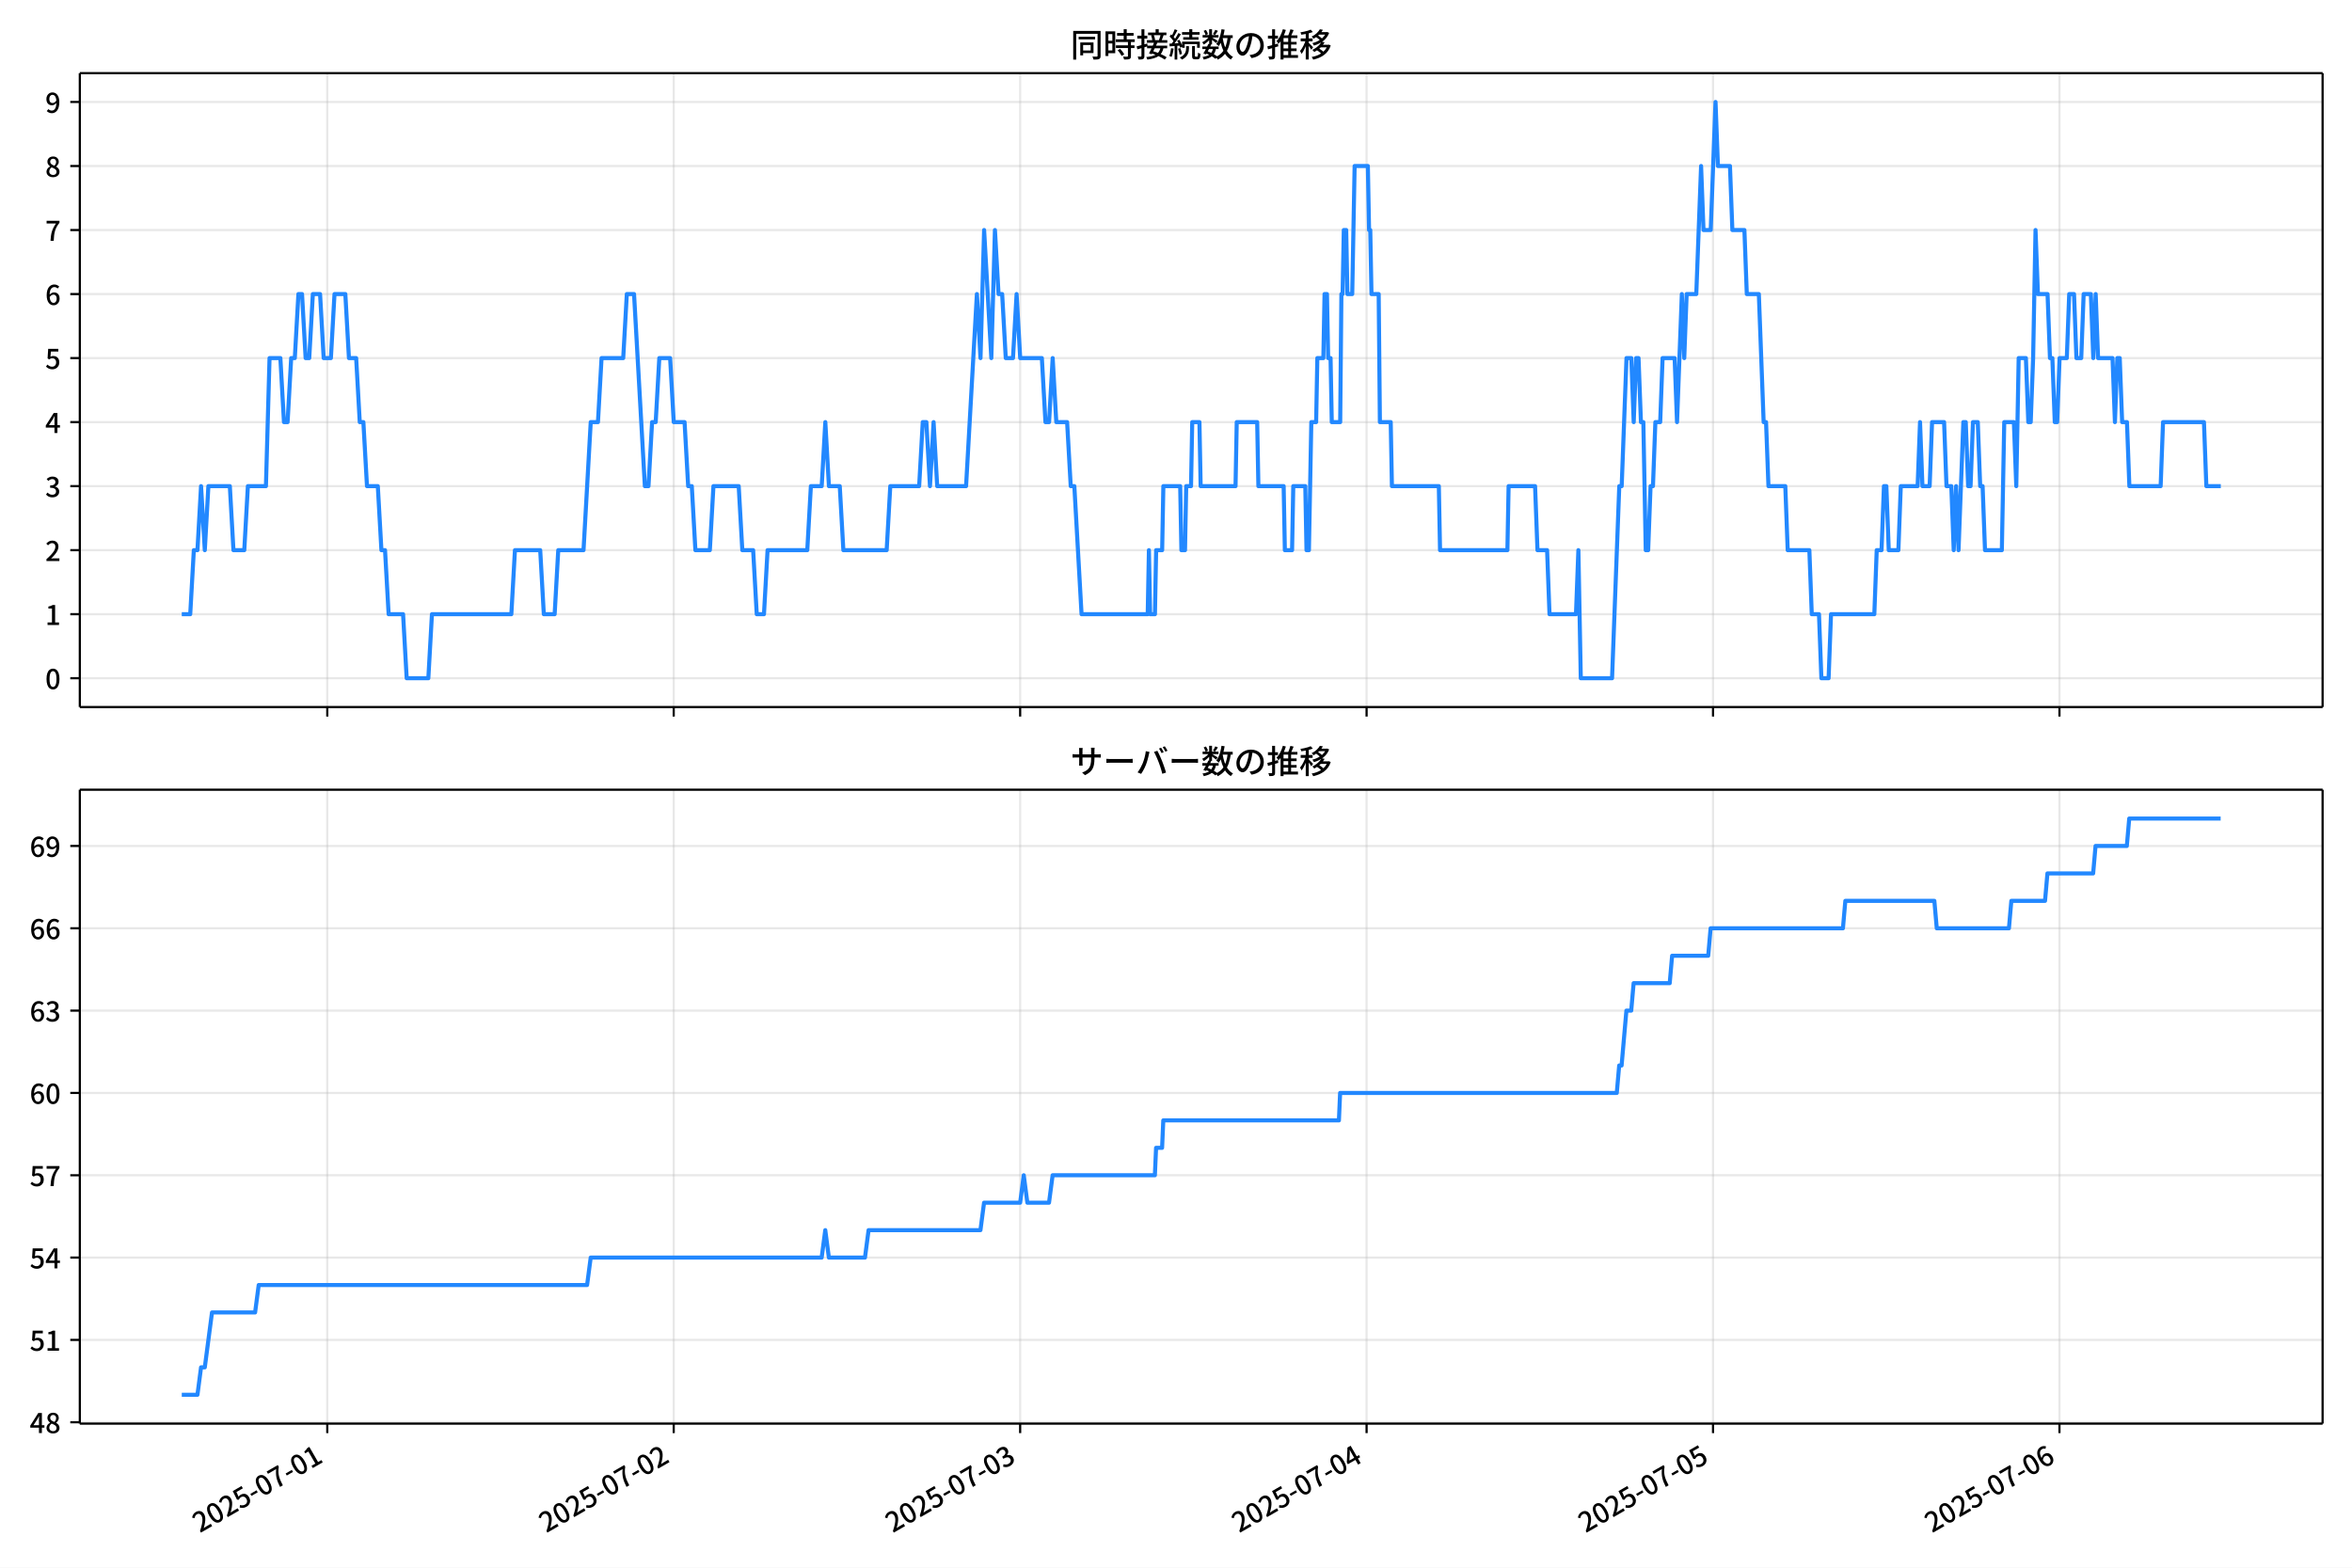
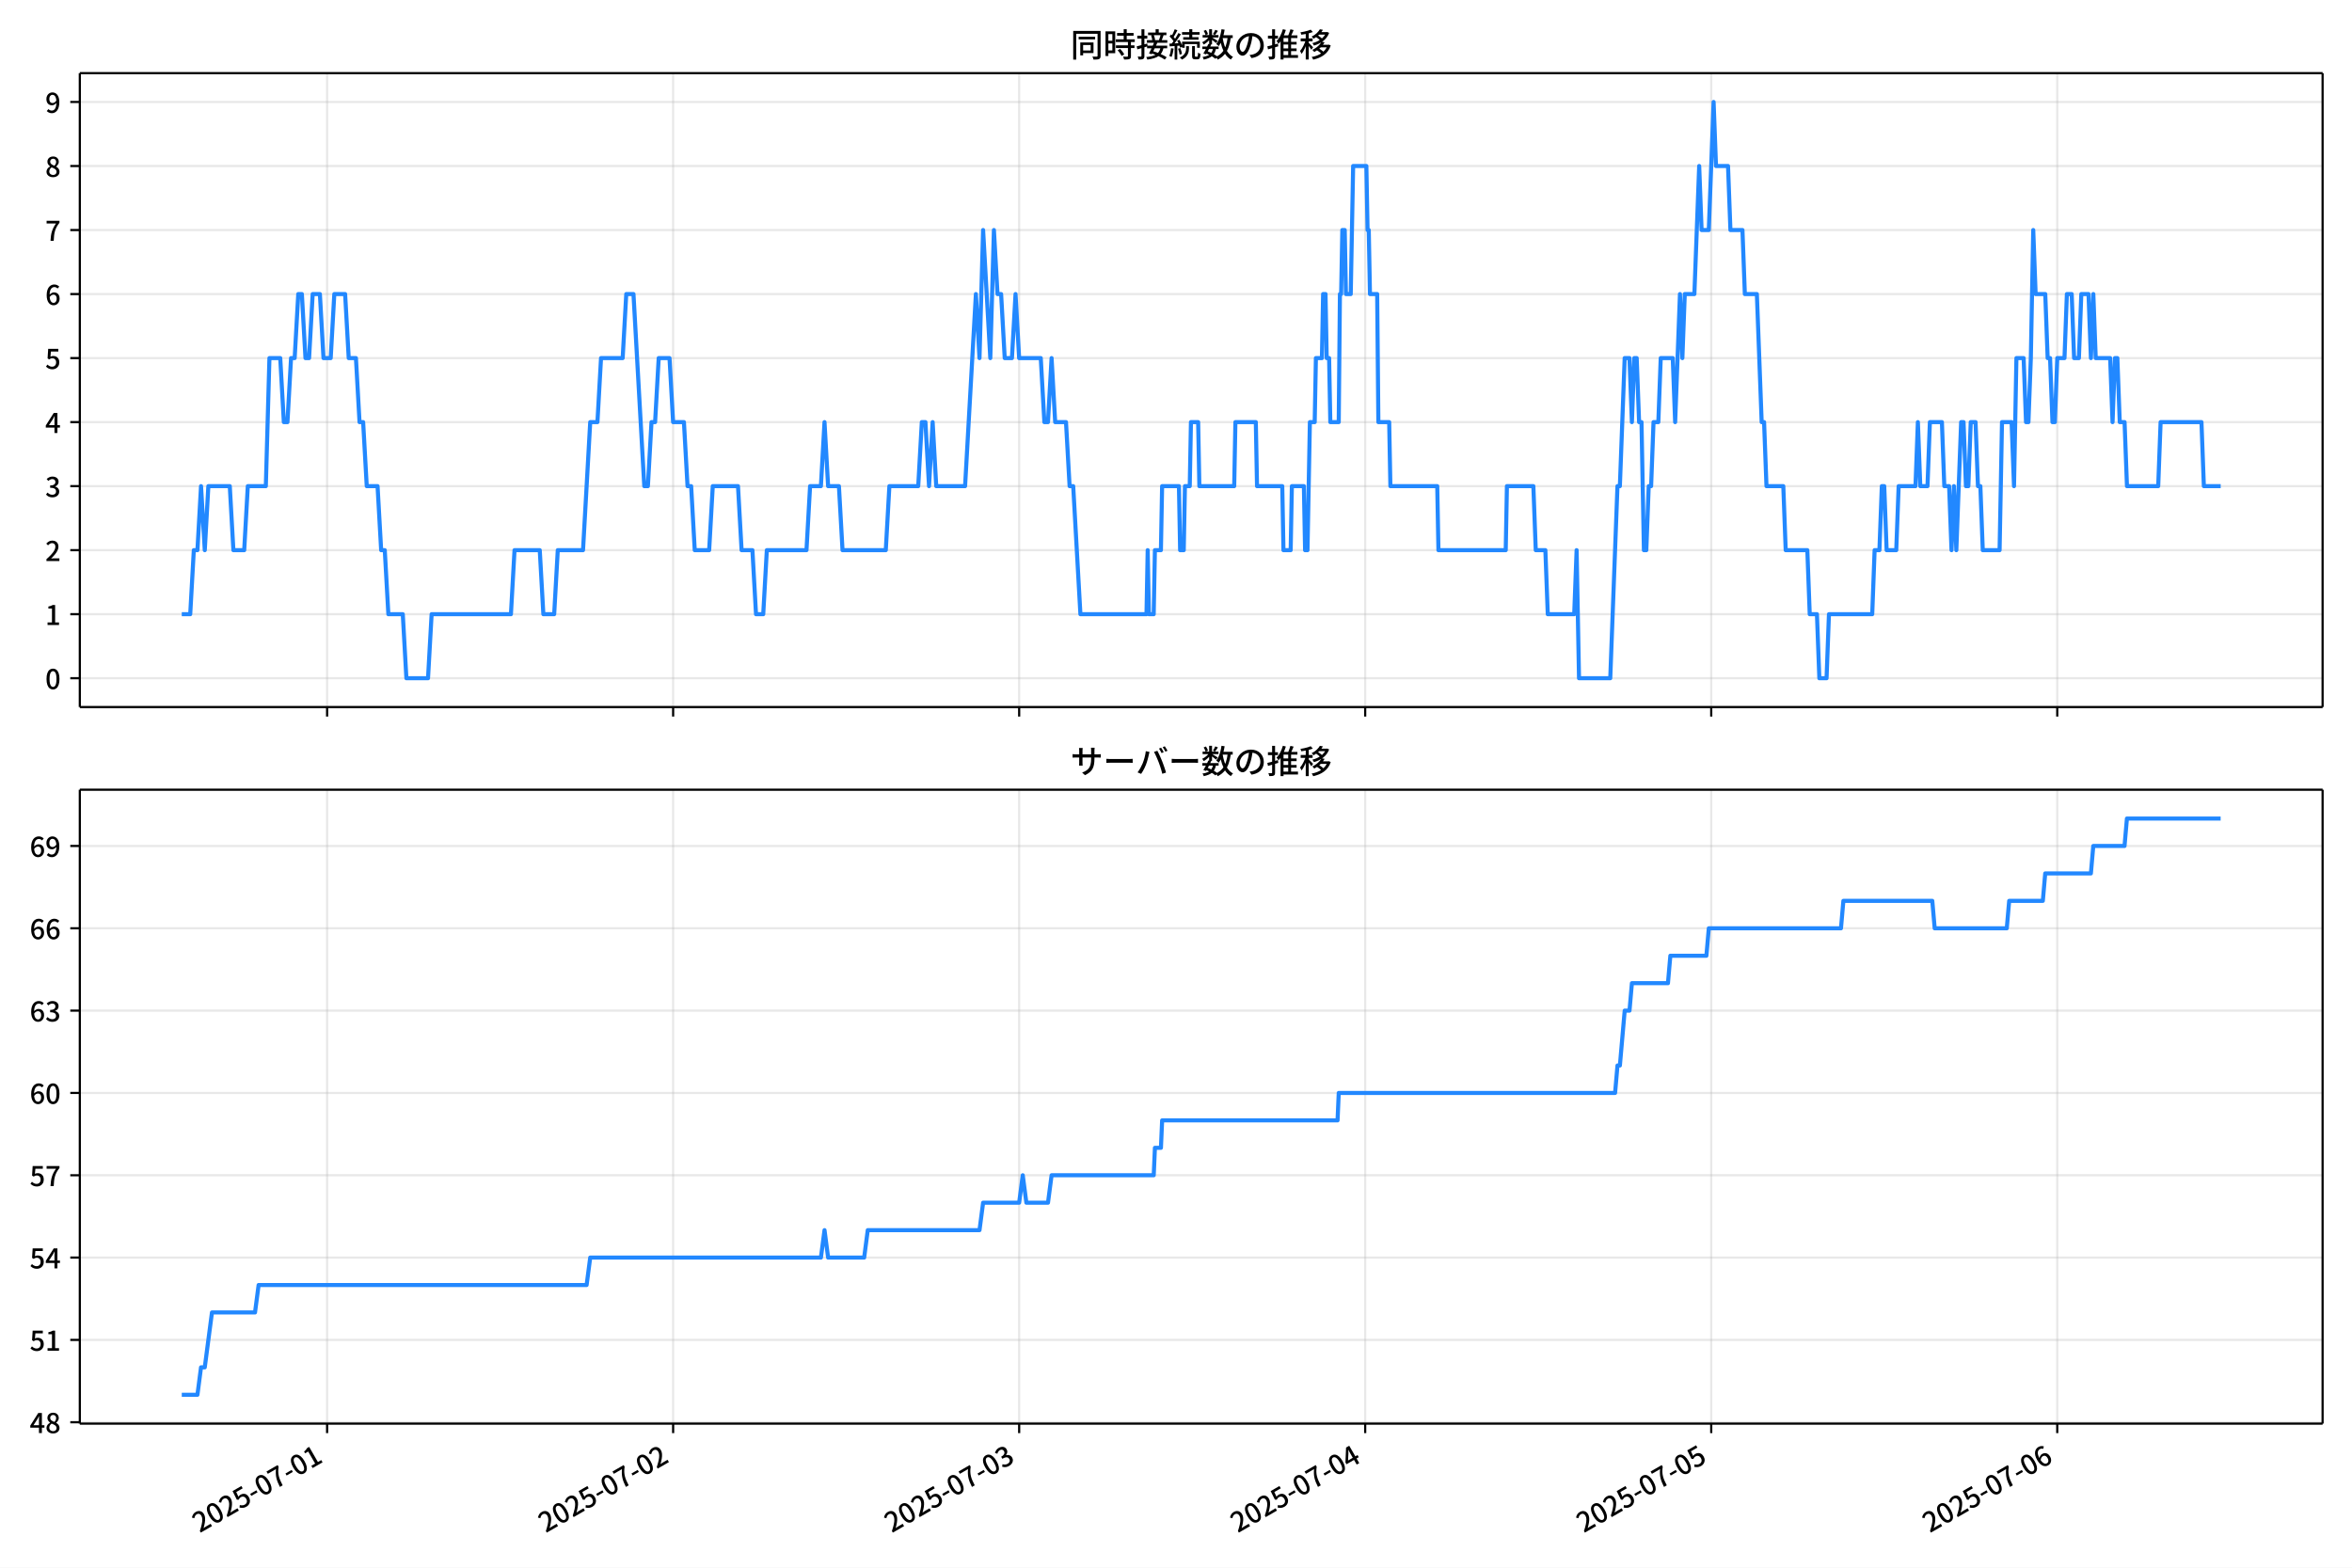
<svg xmlns="http://www.w3.org/2000/svg" xmlns:xlink="http://www.w3.org/1999/xlink" version="1.1" viewBox="0 0 864 576">
  <defs>
    <style type="text/css">*{stroke-linejoin: round; stroke-linecap: butt}</style>
  </defs>
  <g id="aa">
    <g id="ab">
      <path d="m0 576h864v-576h-864z" fill="#fff" />
    </g>
    <g id="ac">
      <g id="ad">
        <path d="m29.32 259.78h823.88v-232.9h-823.88z" fill="#fff" />
      </g>
      <g id="ae">
        <g id="af">
          <g id="ag">
-             <path d="m120.22 259.78v-232.9" clip-path="url(#c)" fill="none" stroke="#b0b0b0" stroke-linecap="square" stroke-opacity=".3" stroke-width=".8" />
+             <path d="m120.16 259.78v-232.9" clip-path="url(#c)" fill="none" stroke="#b0b0b0" stroke-linecap="square" stroke-opacity=".3" stroke-width=".8" />
          </g>
          <g id="ah">
            <defs>
              <path id="f" d="m0 0v3.5" stroke="#000" stroke-width=".8" />
            </defs>
-             <use x="120.224" y="259.778" stroke="#000000" stroke-width=".8" xlink:href="#f" />
+             <use x="120.161" y="259.778" stroke="#000000" stroke-width=".8" xlink:href="#f" />
          </g>
        </g>
        <g id="ai">
          <g id="aj">
-             <path d="m247.49 259.78v-232.9" clip-path="url(#c)" fill="none" stroke="#b0b0b0" stroke-linecap="square" stroke-opacity=".3" stroke-width=".8" />
+             <path d="m247.27 259.78v-232.9" clip-path="url(#c)" fill="none" stroke="#b0b0b0" stroke-linecap="square" stroke-opacity=".3" stroke-width=".8" />
          </g>
          <g id="ak">
-             <use x="247.487" y="259.778" stroke="#000000" stroke-width=".8" xlink:href="#f" />
+             <use x="247.274" y="259.778" stroke="#000000" stroke-width=".8" xlink:href="#f" />
          </g>
        </g>
        <g id="al">
          <g id="am">
-             <path d="m374.75 259.78v-232.9" clip-path="url(#c)" fill="none" stroke="#b0b0b0" stroke-linecap="square" stroke-opacity=".3" stroke-width=".8" />
+             <path d="m374.39 259.78v-232.9" clip-path="url(#c)" fill="none" stroke="#b0b0b0" stroke-linecap="square" stroke-opacity=".3" stroke-width=".8" />
          </g>
          <g id="an">
-             <use x="374.75" y="259.778" stroke="#000000" stroke-width=".8" xlink:href="#f" />
+             <use x="374.387" y="259.778" stroke="#000000" stroke-width=".8" xlink:href="#f" />
          </g>
        </g>
        <g id="ao">
          <g id="ap">
-             <path d="m502.01 259.78v-232.9" clip-path="url(#c)" fill="none" stroke="#b0b0b0" stroke-linecap="square" stroke-opacity=".3" stroke-width=".8" />
+             <path d="m501.5 259.78v-232.9" clip-path="url(#c)" fill="none" stroke="#b0b0b0" stroke-linecap="square" stroke-opacity=".3" stroke-width=".8" />
          </g>
          <g id="aq">
-             <use x="502.013" y="259.778" stroke="#000000" stroke-width=".8" xlink:href="#f" />
+             <use x="501.5" y="259.778" stroke="#000000" stroke-width=".8" xlink:href="#f" />
          </g>
        </g>
        <g id="ar">
          <g id="as">
-             <path d="m629.28 259.78v-232.9" clip-path="url(#c)" fill="none" stroke="#b0b0b0" stroke-linecap="square" stroke-opacity=".3" stroke-width=".8" />
+             <path d="m628.61 259.78v-232.9" clip-path="url(#c)" fill="none" stroke="#b0b0b0" stroke-linecap="square" stroke-opacity=".3" stroke-width=".8" />
          </g>
          <g id="at">
-             <use x="629.275" y="259.778" stroke="#000000" stroke-width=".8" xlink:href="#f" />
+             <use x="628.612" y="259.778" stroke="#000000" stroke-width=".8" xlink:href="#f" />
          </g>
        </g>
        <g id="au">
          <g id="av">
-             <path d="m756.54 259.78v-232.9" clip-path="url(#c)" fill="none" stroke="#b0b0b0" stroke-linecap="square" stroke-opacity=".3" stroke-width=".8" />
+             <path d="m755.73 259.78v-232.9" clip-path="url(#c)" fill="none" stroke="#b0b0b0" stroke-linecap="square" stroke-opacity=".3" stroke-width=".8" />
          </g>
          <g id="aw">
-             <use x="756.538" y="259.778" stroke="#000000" stroke-width=".8" xlink:href="#f" />
+             <use x="755.725" y="259.778" stroke="#000000" stroke-width=".8" xlink:href="#f" />
          </g>
        </g>
      </g>
      <g id="ax">
        <g id="ay">
          <g id="az">
            <path d="m29.32 249.19h823.88" clip-path="url(#c)" fill="none" stroke="#b0b0b0" stroke-linecap="square" stroke-opacity=".3" stroke-width=".8" />
          </g>
          <g id="ba">
            <defs>
              <path id="b" d="m0 0h-3.5" stroke="#000" stroke-width=".8" />
            </defs>
            <use x="29.32" y="249.191" stroke="#000000" stroke-width=".8" xlink:href="#b" />
          </g>
          <g id="bb">
            <g transform="translate(16.62 253.18) scale(.1 -.1)">
              <defs>
                <path id="a" transform="scale(.015625)" d="m1830-90q-460 0-806 275-346 276-535 823-188 547-188 1366 0 820 188 1357 189 538 535 803 346 266 806 266 461 0 800-269 340-269 528-803 189-534 189-1354 0-819-189-1366-188-547-528-823-339-275-800-275zm0 589q237 0 422 185 186 186 288 599 103 413 103 1091 0 679-103 1082-102 403-288 582-185 180-422 180-236 0-422-180-186-179-292-582-105-403-105-1082 0-678 105-1091 106-413 292-599 186-185 422-185z" />
              </defs>
              <use xlink:href="#a" />
            </g>
          </g>
        </g>
        <g id="bc">
          <g id="bd">
            <path d="m29.32 225.67h823.88" clip-path="url(#c)" fill="none" stroke="#b0b0b0" stroke-linecap="square" stroke-opacity=".3" stroke-width=".8" />
          </g>
          <g id="be">
            <use x="29.32" y="225.666" stroke="#000000" stroke-width=".8" xlink:href="#b" />
          </g>
          <g id="bf">
            <g transform="translate(16.62 229.65) scale(.1 -.1)">
              <defs>
                <path id="m" transform="scale(.015625)" d="m544 0v608h1037v3277h-845v467q333 58 579 147 247 90 451 218h557v-4109h915v-608h-2694z" />
              </defs>
              <use xlink:href="#m" />
            </g>
          </g>
        </g>
        <g id="bg">
          <g id="bh">
            <path d="m29.32 202.14h823.88" clip-path="url(#c)" fill="none" stroke="#b0b0b0" stroke-linecap="square" stroke-opacity=".3" stroke-width=".8" />
          </g>
          <g id="bi">
            <use x="29.32" y="202.141" stroke="#000000" stroke-width=".8" xlink:href="#b" />
          </g>
          <g id="bj">
            <g transform="translate(16.62 206.13) scale(.1 -.1)">
              <defs>
                <path id="e" transform="scale(.015625)" d="m282 0v429q697 621 1164 1136 468 515 701 956 234 442 234 826 0 256-87 451-86 196-262 301-176 106-445 106-275 0-506-151-230-150-422-368l-416 410q301 333 637 518 336 186 803 186 429 0 749-176t496-493 176-745q0-455-224-919t-615-935q-390-470-889-950 186 20 394 36t374 16h1184v-634h-3046z" />
              </defs>
              <use xlink:href="#e" />
            </g>
          </g>
        </g>
        <g id="bk">
          <g id="bl">
            <path d="m29.32 178.62h823.88" clip-path="url(#c)" fill="none" stroke="#b0b0b0" stroke-linecap="square" stroke-opacity=".3" stroke-width=".8" />
          </g>
          <g id="bm">
            <use x="29.32" y="178.616" stroke="#000000" stroke-width=".8" xlink:href="#b" />
          </g>
          <g id="bn">
            <g transform="translate(16.62 182.6) scale(.1 -.1)">
              <defs>
                <path id="l" transform="scale(.015625)" d="m1715-90q-371 0-656 90t-503 240q-217 150-377 323l359 474q211-205 479-359 269-153 634-153 269 0 467 92 199 93 311 266t112 423q0 256-125 451t-429 300q-304 106-835 106v551q467 0 732 105 266 106 384 291 119 186 119 423 0 307-192 489-192 183-531 183-269 0-503-119-233-118-438-316l-384 460q282 256 614 413 333 157 737 157 422 0 748-144 327-144 512-413 186-269 186-659 0-403-221-685-221-281-592-422v-26q269-70 490-227t349-400 128-557q0-422-215-726-214-304-573-468-358-163-787-163z" />
              </defs>
              <use xlink:href="#l" />
            </g>
          </g>
        </g>
        <g id="bo">
          <g id="bp">
            <path d="m29.32 155.09h823.88" clip-path="url(#c)" fill="none" stroke="#b0b0b0" stroke-linecap="square" stroke-opacity=".3" stroke-width=".8" />
          </g>
          <g id="bq">
            <use x="29.32" y="155.091" stroke="#000000" stroke-width=".8" xlink:href="#b" />
          </g>
          <g id="br">
            <g transform="translate(16.62 159.08) scale(.1 -.1)">
              <defs>
                <path id="k" transform="scale(.015625)" d="m2170 0v3072q0 192 12 457 13 266 20 458h-26q-90-179-183-365-92-185-195-364l-921-1415h2579v-576h-3328v493l1875 2957h858v-4717h-691z" />
              </defs>
              <use xlink:href="#k" />
            </g>
          </g>
        </g>
        <g id="bs">
          <g id="bt">
            <path d="m29.32 131.57h823.88" clip-path="url(#c)" fill="none" stroke="#b0b0b0" stroke-linecap="square" stroke-opacity=".3" stroke-width=".8" />
          </g>
          <g id="bu">
            <use x="29.32" y="131.566" stroke="#000000" stroke-width=".8" xlink:href="#b" />
          </g>
          <g id="bv">
            <g transform="translate(16.62 135.55) scale(.1 -.1)">
              <defs>
                <path id="h" transform="scale(.015625)" d="m1715-90q-365 0-653 90t-506 237q-217 147-383 307l352 480q134-134 294-246t361-183q202-70 452-70 262 0 473 118 212 119 333 346 122 227 122 541 0 460-247 716-246 256-649 256-224 0-384-64t-365-198l-365 237 141 2240h2387v-627h-1747l-109-1204q154 77 307 118 154 42 340 42 397 0 723-160t518-490q192-329 192-847 0-519-224-887t-586-560q-361-192-777-192z" />
              </defs>
              <use xlink:href="#h" />
            </g>
          </g>
        </g>
        <g id="bw">
          <g id="bx">
            <path d="m29.32 108.04h823.88" clip-path="url(#c)" fill="none" stroke="#b0b0b0" stroke-linecap="square" stroke-opacity=".3" stroke-width=".8" />
          </g>
          <g id="by">
            <use x="29.32" y="108.041" stroke="#000000" stroke-width=".8" xlink:href="#b" />
          </g>
          <g id="bz">
            <g transform="translate(16.62 112.03) scale(.1 -.1)">
              <defs>
                <path id="j" transform="scale(.015625)" d="m1971-90q-339 0-634 144-294 144-518 435-224 292-352 733-128 442-128 1044 0 678 147 1161 148 483 397 784 250 301 570 445t665 144q397 0 688-147 292-147 490-359l-403-448q-128 154-327 253-198 99-409 99-307 0-567-182-259-182-413-605-153-422-153-1145 0-608 115-1002t326-589q212-195 493-195 212 0 375 121 163 122 259 343t96 522q0 300-90 511-89 212-259 320-169 109-419 109-211 0-451-134t-458-461l-25 538q134 192 313 323t374 201q196 71 375 71 397 0 694-163 298-163 467-490 170-326 170-825 0-468-195-817-195-348-512-544-317-195-701-195z" />
              </defs>
              <use xlink:href="#j" />
            </g>
          </g>
        </g>
        <g id="ca">
          <g id="cb">
            <path d="m29.32 84.516h823.88" clip-path="url(#c)" fill="none" stroke="#b0b0b0" stroke-linecap="square" stroke-opacity=".3" stroke-width=".8" />
          </g>
          <g id="cc">
            <use x="29.32" y="84.516" stroke="#000000" stroke-width=".8" xlink:href="#b" />
          </g>
          <g id="cd">
            <g transform="translate(16.62 88.501) scale(.1 -.1)">
              <defs>
                <path id="i" transform="scale(.015625)" d="m1235 0q32 646 109 1187t224 1024 384 941 576 938h-2208v627h3027v-455q-409-512-665-989-256-476-397-969t-205-1053-90-1251h-755z" />
              </defs>
              <use xlink:href="#i" />
            </g>
          </g>
        </g>
        <g id="ce">
          <g id="cf">
            <path d="m29.32 60.991h823.88" clip-path="url(#c)" fill="none" stroke="#b0b0b0" stroke-linecap="square" stroke-opacity=".3" stroke-width=".8" />
          </g>
          <g id="cg">
            <use x="29.32" y="60.991" stroke="#000000" stroke-width=".8" xlink:href="#b" />
          </g>
          <g id="ch">
            <g transform="translate(16.62 64.976) scale(.1 -.1)">
              <defs>
                <path id="r" transform="scale(.015625)" d="m1830-90q-441 0-787 163-345 164-547 448-202 285-202 650 0 314 122 557t314 419 403 291v32q-256 186-442 458-185 272-185 643 0 365 176 640t480 425q304 151 694 151 410 0 704-160t457-439q164-278 164-649 0-237-96-448t-234-381q-137-169-291-278v-32q218-115 397-285 179-169 288-406t109-557q0-346-189-628-189-281-532-448-342-166-803-166zm314 2708q205 198 310 419 106 221 106 464 0 211-83 384t-247 272q-163 99-393 99-288 0-480-183-192-182-192-502 0-256 134-429 135-172 359-294t486-230zm-294-2170q236 0 418 89 183 90 285 253 103 164 103 388 0 211-90 367-89 157-246 272-157 116-368 215t-454 195q-244-173-398-426-153-252-153-553 0-237 118-416 119-179 324-282 205-102 461-102z" />
              </defs>
              <use xlink:href="#r" />
            </g>
          </g>
        </g>
        <g id="ci">
          <g id="cj">
            <path d="m29.32 37.466h823.88" clip-path="url(#c)" fill="none" stroke="#b0b0b0" stroke-linecap="square" stroke-opacity=".3" stroke-width=".8" />
          </g>
          <g id="ck">
            <use x="29.32" y="37.466" stroke="#000000" stroke-width=".8" xlink:href="#b" />
          </g>
          <g id="cl">
            <g transform="translate(16.62 41.451) scale(.1 -.1)">
              <defs>
                <path id="q" transform="scale(.015625)" d="m1562-90q-410 0-708 150-297 151-502 356l403 461q141-160 346-256t422-96q224 0 425 102 202 103 352 333 151 230 237 614 87 384 87 941 0 589-115 970t-323 563-496 182q-205 0-372-118-166-118-262-336t-96-525q0-301 86-512 87-211 259-323 173-112 417-112 224 0 460 141 237 141 448 461l32-544q-134-180-313-314t-371-208-384-74q-391 0-689 166-297 167-467 496-169 330-169 823 0 467 195 816t515 541 698 192q339 0 636-138 298-137 519-419 221-281 349-710t128-1018q0-691-141-1187t-391-807q-249-310-563-461-313-150-652-150z" />
              </defs>
              <use xlink:href="#q" />
            </g>
          </g>
        </g>
      </g>
      <g id="cm">
-         <path d="m66.769 225.67h3.112l1.323-23.525h1.33l1.323-23.525 1.374 23.525 1.32-23.525h7.88l1.326 23.525h3.977l1.326-23.525h6.628l1.326-47.05h3.977l1.326 23.525h1.326l1.326-23.525h1.326l1.326-23.525h1.326l1.326 23.525h1.326l1.326-23.525h2.651l1.326 23.525h2.651l1.326-23.525h3.977l1.326 23.525h2.651l1.326 23.525h1.326l1.326 23.525h3.977l1.326 23.525h1.326l1.326 23.525h5.303l1.326 23.525h7.954l1.326-23.525h29.164l1.326-23.525h9.28l1.326 23.525h3.977l1.326-23.525h9.28l2.651-47.05h2.651l1.326-23.525h7.954l1.326-23.525h2.651l3.977 70.575h1.326l1.326-23.525h1.326l1.326-23.525h3.977l1.326 23.525h3.977l1.326 23.525h1.326l1.326 23.525h5.303l1.326-23.525h9.28l1.326 23.525h3.977l1.326 23.525h2.651l1.326-23.525h14.582l1.326-23.525h3.977l1.326-23.525 1.326 23.525h3.977l1.326 23.525h15.908l1.326-23.525h10.605l1.326-23.525h1.326l1.326 23.525 1.326-23.525 1.326 23.525h10.605l3.977-70.575 1.326 23.525 1.326-47.05 2.651 47.05 1.326-47.05 1.326 23.525h1.326l1.326 23.525h2.651l1.326-23.525 1.326 23.525h7.954l1.326 23.525h1.326l1.326-23.525 1.326 23.525h3.977l1.326 23.525h1.326l2.651 47.05h24.304l.442-23.525.442 23.525h1.768l.442-23.525h2.209l.442-23.525h6.186l.442 23.525h1.326l.442-23.525h1.768l.442-23.525h2.651l.442 23.525h12.815l.442-23.525h7.512l.442 23.525h9.28l.442 23.525h2.651l.442-23.525h4.419l.442 23.525h.884l.884-47.05h1.768l.442-23.525h2.209l.442-23.525h.884l.442 23.525h.884l.442 23.525h3.093l.442-47.05h.442l.442-23.525h.884l.442 23.525h1.768l.884-47.05h4.861l.442 23.525h.442l.442 23.525h2.651l.442 47.05h3.977l.442 23.525h17.234l.442 23.525h24.746l.442-23.525h9.722l.884 23.525h3.535l.884 23.525h9.722l.884-23.525.884 47.05h11.489l2.651-70.575h.884l1.768-47.05h1.768l.884 23.525.884-23.525h.884l.884 23.525h.884l.884 47.05h.884l.884-23.525h.884l.884-23.525h1.768l.884-23.525h4.419l.884 23.525 1.768-47.05.884 23.525.884-23.525h3.535l1.768-47.05.884 23.525h2.651l1.768-47.05.884 23.525h4.419l.884 23.525h4.419l.884 23.525h4.419l1.768 47.05h.884l.884 23.525h6.186l.884 23.525h7.954l.884 23.525h2.651l.884 23.525h2.651l.884-23.525h15.908l.884-23.525h1.768l.884-23.525h.884l.884 23.525h3.535l.884-23.525h6.186l.884-23.525.884 23.525h2.651l.884-23.525h4.419l.884 23.525h1.768l.884 23.525.884-23.525.884 23.525 1.768-47.05h.884l.884 23.525h.884l.884-23.525h1.768l.884 23.525h.884l.884 23.525h6.186l.884-47.05h3.535l.884 23.525.884-47.05h2.651l.884 23.525h.884l.884-23.525.884-47.05.884 23.525h3.535l.884 23.525h.884l.884 23.525h.884l.884-23.525h2.651l.884-23.525h1.768l.884 23.525h1.768l.884-23.525h2.651l.884 23.525.884-23.525.884 23.525h5.303l.884 23.525.884-23.525h.884l.884 23.525h1.768l.884 23.525h11.489l.884-23.525h15.024l.884 23.525h5.303v0" clip-path="url(#c)" fill="none" stroke="#28f" stroke-linecap="square" stroke-width="1.5" />
+         <path d="m66.769 225.67h3.109l1.321-23.525h1.329l1.321-23.525 1.373 23.525 1.318-23.525h7.871l1.324 23.525h3.972l1.324-23.525h6.62l1.324-47.05h3.972l1.324 23.525h1.324l1.324-23.525h1.324l1.324-23.525h1.324l1.324 23.525h1.324l1.324-23.525h2.648l1.324 23.525h2.648l1.324-23.525h3.972l1.324 23.525h2.648l1.324 23.525h1.324l1.324 23.525h3.972l1.324 23.525h1.324l1.324 23.525h5.296l1.324 23.525h7.945l1.324-23.525h29.13l1.324-23.525h9.269l1.324 23.525h3.972l1.324-23.525h9.269l2.648-47.05h2.648l1.324-23.525h7.945l1.324-23.525h2.648l3.972 70.575h1.324l1.324-23.525h1.324l1.324-23.525h3.972l1.324 23.525h3.972l1.324 23.525h1.324l1.324 23.525h5.296l1.324-23.525h9.269l1.324 23.525h3.972l1.324 23.525h2.648l1.324-23.525h14.565l1.324-23.525h3.972l1.324-23.525 1.324 23.525h3.972l1.324 23.525h15.889l1.324-23.525h10.593l1.324-23.525h1.324l1.324 23.525 1.324-23.525 1.324 23.525h10.593l3.972-70.575 1.324 23.525 1.324-47.05 2.648 47.05 1.324-47.05 1.324 23.525h1.324l1.324 23.525h2.648l1.324-23.525 1.324 23.525h7.945l1.324 23.525h1.324l1.324-23.525 1.324 23.525h3.972l1.324 23.525h1.324l2.648 47.05h24.275l.441-23.525.441 23.525h1.766l.441-23.525h2.207l.441-23.525h6.179l.441 23.525h1.324l.441-23.525h1.766l.441-23.525h2.648l.441 23.525h12.8l.441-23.525h7.503l.441 23.525h9.269l.441 23.525h2.648l.441-23.525h4.414l.441 23.525h.883l.883-47.05h1.766l.441-23.525h2.207l.441-23.525h.883l.441 23.525h.883l.441 23.525h3.09l.441-47.05h.441l.441-23.525h.883l.441 23.525h1.766l.883-47.05h4.855l.441 23.525h.441l.441 23.525h2.648l.441 47.05h3.972l.441 23.525h17.213l.441 23.525h24.716l.441-23.525h9.71l.883 23.525h3.531l.883 23.525h9.71l.883-23.525.883 47.05h11.475l2.648-70.575h.883l1.766-47.05h1.766l.883 23.525.883-23.525h.883l.883 23.525h.883l.883 47.05h.883l.883-23.525h.883l.883-23.525h1.766l.883-23.525h4.414l.883 23.525 1.766-47.05.883 23.525.883-23.525h3.531l1.766-47.05.883 23.525h2.648l1.766-47.05.883 23.525h4.414l.883 23.525h4.414l.883 23.525h4.414l1.766 47.05h.883l.883 23.525h6.179l.883 23.525h7.945l.883 23.525h2.648l.883 23.525h2.648l.883-23.525h15.889l.883-23.525h1.766l.883-23.525h.883l.883 23.525h3.531l.883-23.525h6.179l.883-23.525.883 23.525h2.648l.883-23.525h4.414l.883 23.525h1.766l.883 23.525.883-23.525.883 23.525 1.766-47.05h.883l.883 23.525h.883l.883-23.525h1.766l.883 23.525h.883l.883 23.525h6.179l.883-47.05h3.531l.883 23.525.883-47.05h2.648l.883 23.525h.883l.883-23.525.883-47.05.883 23.525h3.531l.883 23.525h.883l.883 23.525h.883l.883-23.525h2.648l.883-23.525h1.766l.883 23.525h1.766l.883-23.525h2.648l.883 23.525.883-23.525.883 23.525h5.296l.883 23.525.883-23.525h.883l.883 23.525h1.766l.883 23.525h11.475l.883-23.525h15.006l.883 23.525h6.179v0" clip-path="url(#c)" fill="none" stroke="#28f" stroke-linecap="square" stroke-width="1.5" />
      </g>
      <g id="cn">
        <path d="m29.32 259.78v-232.9" fill="none" stroke="#000" stroke-linecap="square" stroke-width=".8" />
      </g>
      <g id="co">
        <path d="m853.2 259.78v-232.9" fill="none" stroke="#000" stroke-linecap="square" stroke-width=".8" />
      </g>
      <g id="cp">
        <path d="m29.32 259.78h823.88" fill="none" stroke="#000" stroke-linecap="square" stroke-width=".8" />
      </g>
      <g id="cq">
        <path d="m29.32 26.88h823.88" fill="none" stroke="#000" stroke-linecap="square" stroke-width=".8" />
      </g>
      <g id="cr">
        <g transform="translate(393.26 20.88) scale(.12 -.12)">
          <defs>
            <path id="x" transform="scale(.015625)" d="m1587 3936h3232v-518h-3232v518zm320-1114h557v-2534h-557v2534zm301 0h2291v-2086h-2291v512h1734v1069h-1734v505zm-1683 2260h5113v-570h-4524v-5056h-589v5626zm4768 0h595v-4896q0-250-67-397t-227-218q-160-77-426-96t-675-19q-13 83-45 192t-77 218q-45 108-89 185 281-13 527-13 247 0 330 0 83 7 118 42 36 35 36 112v4890z" />
            <path id="v" transform="scale(.015625)" d="m2714 4672h3238v-525h-3238v525zm-244-1235h3712v-538h-3712v538zm20-1184h3635v-531h-3635v531zm1523 3155h595v-2310h-595v2310zm832-2451h589v-2823q0-230-61-364-61-135-227-199-167-70-423-86t-633-16q-20 121-78 285-57 163-121 284 275-6 509-9t310-3q77 6 106 28 29 23 29 93v2810zm-2023-1677 487 282q153-160 313-352t294-381q135-189 206-343l-519-313q-64 153-189 348-124 196-278 394-154 199-314 365zm-2086 3718h1619v-4281h-1619v544h1056v3187h-1056v550zm32-1843h1293v-537h-1293v537zm-320 1843h563v-4832h-563v4832z" />
            <path id="w" transform="scale(.015625)" d="m3866 5408h614v-870h-614v870zm-1479-653h3597v-518h-3597v518zm-230-1485h4e3v-518h-4e3v518zm825 922 519 102q64-160 121-342 58-182 96-352 39-170 45-304l-544-128q-6 134-42 313-35 180-83 365-48 186-112 346zm1856 109 589-71q-96-275-202-557-105-281-195-486l-518 77q58 147 122 329 64 183 118 372t86 336zm-2643-2106h3943v-518h-3943v518zm1408 685 602-115q-167-371-362-784t-390-797-362-685l-525 179q160 288 346 666t368 784 323 752zm-659-2157 358 403q352-102 733-240 381-137 752-304 371-166 697-336 327-169 558-329l-384-461q-218 160-532 336-313 176-685 345-371 170-755 323-384 154-742 263zm1894 1114 583-71q-122-550-353-944-230-393-604-662t-922-435q-547-167-1296-269-25 128-93 269-67 141-137 230 678 64 1168 192t819 349q330 221 531 550 202 330 304 791zm-4684 217q396 90 953 240 557 151 1120 311l77-544q-525-154-1053-311-528-156-963-284l-134 588zm121 2093h1965v-563h-1965v563zm819 1248h576v-5229q0-236-51-374t-192-208q-141-77-355-99-214-23-541-16-13 115-64 288t-109 294q205-6 381-6t234 0q64 0 92 28 29 29 29 93v5229z" />
            <path id="u" transform="scale(.015625)" d="m4058 5408h595v-1798h-595v1798zm-1415-563h3443v-499h-3443v499zm231-992h3008v-499h-3008v499zm-224-877h3475v-1203h-531v729h-2432v-729h-512v1203zm1964-877h551v-1881q0-122 22-157 23-35 106-35 25 0 92 0 68 0 135 0t99 0q51 0 83 54t45 224 19 515q90-70 234-131t259-93q-19-429-83-662-64-234-183-326-118-93-316-93-39 0-103 0t-134 0-138 0q-67 0-99 0-237 0-365 64t-176 218q-48 153-48 422v1881zm-1164-6h550v-455q0-243-48-528-48-284-186-579-137-294-409-572-272-279-727-503-70 90-192 208-121 118-230 195 416 205 665 438 250 234 371 474 122 240 164 467 42 228 42 413v442zm-2240 3309 524-192q-121-244-259-503-137-259-275-496t-259-416l-410 173q122 186 246 438 125 253 240 515 116 263 193 481zm716-743 500-230q-224-359-496-756-272-396-548-764-275-368-518-650l-358 205q179 211 377 483 199 272 387 569 189 298 358 592 170 295 298 551zm-1721-665 307 403q166-154 339-340 173-185 320-364t224-327l-326-460q-77 160-218 348-141 189-314 384-172 196-332 356zm1485-832 435 179q128-211 249-458 122-246 215-474 93-227 137-412l-473-211q-32 185-119 422-86 237-201 486-115 250-243 468zm-1530-583q422 26 998 54 576 29 1184 68l7-499q-570-45-1127-84-556-38-992-70l-70 531zm1702-992 436 135q121-276 214-596t118-556l-454-148q-26 237-112 563-86 327-202 602zm-1363 109 499-83q-57-455-163-897-105-441-253-748-51 32-134 73-83 42-170 83-86 42-144 62 148 294 234 697t131 813zm691 627h525v-2861h-525v2861z" />
            <path id="o" transform="scale(.015625)" d="m224 2022h3187v-499h-3187v499zm51 2247h3111v-487h-3111v487zm1127-1735 563-121q-154-320-333-672t-352-679q-173-326-326-582l-532 173q148 243 324 566t345 669q170 346 311 646zm934-832 563-64q-89-480-262-838t-461-614-701-432-976-298q-25 128-99 269t-157 237q659 102 1085 303 426 202 666 554t342 883zm422 3597 519-211q-147-218-298-436-150-217-278-377l-403 186q121 173 252 413 132 240 208 425zm-1203 109h563v-2957h-563v2957zm-1075-320 448 186q134-192 246-420 112-227 157-393l-467-211q-38 172-147 406t-237 432zm1094-1050 397-236q-160-263-400-529-240-265-519-489-278-224-553-378-51 103-141 237-89 135-179 218 269 109 534 294 266 186 493 416 228 231 368 467zm487-204q83-45 246-145 163-99 352-211t346-211 221-150l-327-423q-83 77-230 198-147 122-317 253-170 132-327 250-156 119-259 189l295 250zm1798 396h2311v-556h-2311v556zm115 1178 615-90q-103-640-263-1235t-384-1101q-224-505-512-889-44 57-134 134t-186 157-166 125q275 339 473 796 199 458 340 995 141 538 217 1108zm1223-1510 614-58q-147-1101-445-1940-297-838-813-1443-515-604-1321-1014-26 71-90 177-64 105-134 208-70 102-128 159 742 346 1212 880 471 535 730 1290 260 755 375 1741zm-1005-135q134-851 387-1597 253-745 659-1305 407-560 1002-874-70-57-154-150-83-93-154-189-70-96-121-179-633 371-1056 988-422 618-688 1434-265 816-425 1783l550 89zm-3309-3065 327 416q377-148 754-330 378-182 701-378 324-195 548-368l-416-435q-211 179-519 378-307 198-666 383-358 186-729 334z" />
            <path id="t" transform="scale(.015625)" d="m3686 4378q-64-493-163-1041-99-547-265-1084-192-653-432-1104t-522-688-595-237q-320 0-596 221-275 221-448 621-172 400-172 931 0 537 220 1017 221 480 611 851 391 372 909 583 519 211 1121 211 576 0 1040-186 464-185 793-515 330-329 502-771 173-441 173-941 0-672-278-1194-278-521-816-851-538-329-1318-444l-378 601q166 20 307 42t263 48q307 70 585 217 279 148 496 375 218 227 342 534 125 308 125 692t-122 713q-121 330-358 573-236 243-582 380-346 138-781 138-525 0-935-186-409-185-694-489-284-304-432-656-147-352-147-678 0-365 89-605 90-240 224-355 135-115 276-115t288 144 297 457q151 314 298 800 147 461 246 982 100 522 145 1021l684-12z" />
            <path id="p" transform="scale(.015625)" d="m2995 2925h2893v-519h-2893v519zm0-1280h2893v-519h-2893v519zm-64-1299h3232v-557h-3232v557zm1312 3577h563v-3763h-563v3763zm429 1466 634-141q-154-390-340-794-185-403-339-684l-512 140q103 199 208 458 106 259 195 528 90 269 154 493zm-1472 25 582-147q-153-518-371-1018-217-499-483-931t-573-758q-38 64-109 160-70 96-147 198-77 103-141 160 416 416 733 1034t509 1302zm128-1203h2720v-537h-2720v-4205h-582v4422l313 320h269zm-3174-2157q396 90 953 240 557 151 1120 311l77-544q-525-154-1053-311-528-156-963-284l-134 588zm121 2093h1965v-563h-1965v563zm819 1248h576v-5229q0-236-51-374t-192-208q-141-77-355-99-214-23-541-16-13 115-64 288t-109 294q205-6 381-6t234 0q64 0 92 28 29 29 29 93v5229z" />
            <path id="n" transform="scale(.015625)" d="m4051 5402 595-109q-281-493-729-941t-1107-806q-39 64-106 144t-141 153q-73 74-137 119 608 288 1011 678t614 762zm-77-557h1511v-493h-1863l352 493zm1293 0h109l109 25 384-179q-192-505-496-905t-695-701q-390-301-845-519-454-217-947-358-44 109-137 253t-176 227q448 109 867 294 419 186 777 445 359 259 631 592t419 730v96zm-1990-954 377 307q167-96 336-218 170-121 320-249 151-128 247-237l-397-332q-90 108-237 236t-317 259q-169 132-329 234zm1107-934 595-109q-307-538-803-1031-496-492-1232-876-38 64-102 144t-138 156q-74 77-138 116 455 217 807 483t604 554q253 288 407 563zm-90-589h1460v-506h-1818l358 506zm1268 0h121l109 26 384-167q-192-614-531-1075t-787-794q-448-332-983-553-534-221-1129-355-45 115-132 269-86 153-176 249 551 96 1043 285 493 189 903 473 410 285 714 669t464 883v90zm-2132-1056 410 339q186-102 384-237 198-134 371-275t282-269l-435-371q-103 128-270 272-166 144-361 288t-381 253zm-2150 3533h589v-5376h-589v5376zm-992-1242h2336v-569h-2336v569zm1024-224 365-160q-96-339-231-707-134-368-291-727-157-358-336-672-179-313-365-537-44 128-134 291t-160 272q173 192 339 457 167 266 323 570 157 304 282 618t208 595zm941 1946 416-467q-314-122-695-221-380-99-784-173-403-74-780-131-20 102-71 236-51 135-102 231 358 58 732 138 375 80 711 179t573 208zm-397-2579q58-45 179-170 122-125 266-266 144-140 259-265t160-183l-352-473q-58 102-157 255-99 154-218 317-118 164-227 311-108 147-185 237l275 237z" />
          </defs>
          <use xlink:href="#x" />
          <use transform="translate(100)" xlink:href="#v" />
          <use transform="translate(200)" xlink:href="#w" />
          <use transform="translate(300)" xlink:href="#u" />
          <use transform="translate(400)" xlink:href="#o" />
          <use transform="translate(500)" xlink:href="#t" />
          <use transform="translate(600)" xlink:href="#p" />
          <use transform="translate(700)" xlink:href="#n" />
        </g>
      </g>
    </g>
    <g id="cs">
      <g id="ct">
        <path d="m29.32 523.06h823.88v-232.9h-823.88z" fill="#fff" />
      </g>
      <g id="cu">
        <g id="cv">
          <g id="cw">
-             <path d="m120.22 523.06v-232.9" clip-path="url(#d)" fill="none" stroke="#b0b0b0" stroke-linecap="square" stroke-opacity=".3" stroke-width=".8" />
+             <path d="m120.16 523.06v-232.9" clip-path="url(#d)" fill="none" stroke="#b0b0b0" stroke-linecap="square" stroke-opacity=".3" stroke-width=".8" />
          </g>
          <g id="cx">
-             <use x="120.224" y="523.055" stroke="#000000" stroke-width=".8" xlink:href="#f" />
+             <use x="120.161" y="523.055" stroke="#000000" stroke-width=".8" xlink:href="#f" />
          </g>
          <g id="cy">
-             <g transform="translate(73.434 563.33) rotate(-30) scale(.1 -.1)">
+             <g transform="translate(73.371 563.33) rotate(-30) scale(.1 -.1)">
              <defs>
                <path id="g" transform="scale(.015625)" d="m301 1536v544h1689v-544h-1689z" />
              </defs>
              <use xlink:href="#e" />
              <use transform="translate(57)" xlink:href="#a" />
              <use transform="translate(114)" xlink:href="#e" />
              <use transform="translate(171)" xlink:href="#h" />
              <use transform="translate(228)" xlink:href="#g" />
              <use transform="translate(263.7)" xlink:href="#a" />
              <use transform="translate(320.7)" xlink:href="#i" />
              <use transform="translate(377.7)" xlink:href="#g" />
              <use transform="translate(413.4)" xlink:href="#a" />
              <use transform="translate(470.4)" xlink:href="#m" />
            </g>
          </g>
        </g>
        <g id="cz">
          <g id="da">
-             <path d="m247.49 523.06v-232.9" clip-path="url(#d)" fill="none" stroke="#b0b0b0" stroke-linecap="square" stroke-opacity=".3" stroke-width=".8" />
+             <path d="m247.27 523.06v-232.9" clip-path="url(#d)" fill="none" stroke="#b0b0b0" stroke-linecap="square" stroke-opacity=".3" stroke-width=".8" />
          </g>
          <g id="db">
-             <use x="247.487" y="523.055" stroke="#000000" stroke-width=".8" xlink:href="#f" />
+             <use x="247.274" y="523.055" stroke="#000000" stroke-width=".8" xlink:href="#f" />
          </g>
          <g id="dc">
-             <g transform="translate(200.7 563.33) rotate(-30) scale(.1 -.1)">
+             <g transform="translate(200.48 563.33) rotate(-30) scale(.1 -.1)">
              <use xlink:href="#e" />
              <use transform="translate(57)" xlink:href="#a" />
              <use transform="translate(114)" xlink:href="#e" />
              <use transform="translate(171)" xlink:href="#h" />
              <use transform="translate(228)" xlink:href="#g" />
              <use transform="translate(263.7)" xlink:href="#a" />
              <use transform="translate(320.7)" xlink:href="#i" />
              <use transform="translate(377.7)" xlink:href="#g" />
              <use transform="translate(413.4)" xlink:href="#a" />
              <use transform="translate(470.4)" xlink:href="#e" />
            </g>
          </g>
        </g>
        <g id="dd">
          <g id="de">
-             <path d="m374.75 523.06v-232.9" clip-path="url(#d)" fill="none" stroke="#b0b0b0" stroke-linecap="square" stroke-opacity=".3" stroke-width=".8" />
+             <path d="m374.39 523.06v-232.9" clip-path="url(#d)" fill="none" stroke="#b0b0b0" stroke-linecap="square" stroke-opacity=".3" stroke-width=".8" />
          </g>
          <g id="df">
-             <use x="374.75" y="523.055" stroke="#000000" stroke-width=".8" xlink:href="#f" />
+             <use x="374.387" y="523.055" stroke="#000000" stroke-width=".8" xlink:href="#f" />
          </g>
          <g id="dg">
-             <g transform="translate(327.96 563.33) rotate(-30) scale(.1 -.1)">
+             <g transform="translate(327.6 563.33) rotate(-30) scale(.1 -.1)">
              <use xlink:href="#e" />
              <use transform="translate(57)" xlink:href="#a" />
              <use transform="translate(114)" xlink:href="#e" />
              <use transform="translate(171)" xlink:href="#h" />
              <use transform="translate(228)" xlink:href="#g" />
              <use transform="translate(263.7)" xlink:href="#a" />
              <use transform="translate(320.7)" xlink:href="#i" />
              <use transform="translate(377.7)" xlink:href="#g" />
              <use transform="translate(413.4)" xlink:href="#a" />
              <use transform="translate(470.4)" xlink:href="#l" />
            </g>
          </g>
        </g>
        <g id="dh">
          <g id="di">
-             <path d="m502.01 523.06v-232.9" clip-path="url(#d)" fill="none" stroke="#b0b0b0" stroke-linecap="square" stroke-opacity=".3" stroke-width=".8" />
+             <path d="m501.5 523.06v-232.9" clip-path="url(#d)" fill="none" stroke="#b0b0b0" stroke-linecap="square" stroke-opacity=".3" stroke-width=".8" />
          </g>
          <g id="dj">
-             <use x="502.013" y="523.055" stroke="#000000" stroke-width=".8" xlink:href="#f" />
+             <use x="501.5" y="523.055" stroke="#000000" stroke-width=".8" xlink:href="#f" />
          </g>
          <g id="dk">
-             <g transform="translate(455.22 563.33) rotate(-30) scale(.1 -.1)">
+             <g transform="translate(454.71 563.33) rotate(-30) scale(.1 -.1)">
              <use xlink:href="#e" />
              <use transform="translate(57)" xlink:href="#a" />
              <use transform="translate(114)" xlink:href="#e" />
              <use transform="translate(171)" xlink:href="#h" />
              <use transform="translate(228)" xlink:href="#g" />
              <use transform="translate(263.7)" xlink:href="#a" />
              <use transform="translate(320.7)" xlink:href="#i" />
              <use transform="translate(377.7)" xlink:href="#g" />
              <use transform="translate(413.4)" xlink:href="#a" />
              <use transform="translate(470.4)" xlink:href="#k" />
            </g>
          </g>
        </g>
        <g id="dl">
          <g id="dm">
-             <path d="m629.28 523.06v-232.9" clip-path="url(#d)" fill="none" stroke="#b0b0b0" stroke-linecap="square" stroke-opacity=".3" stroke-width=".8" />
+             <path d="m628.61 523.06v-232.9" clip-path="url(#d)" fill="none" stroke="#b0b0b0" stroke-linecap="square" stroke-opacity=".3" stroke-width=".8" />
          </g>
          <g id="dn">
-             <use x="629.275" y="523.055" stroke="#000000" stroke-width=".8" xlink:href="#f" />
+             <use x="628.612" y="523.055" stroke="#000000" stroke-width=".8" xlink:href="#f" />
          </g>
          <g id="do">
-             <g transform="translate(582.49 563.33) rotate(-30) scale(.1 -.1)">
+             <g transform="translate(581.82 563.33) rotate(-30) scale(.1 -.1)">
              <use xlink:href="#e" />
              <use transform="translate(57)" xlink:href="#a" />
              <use transform="translate(114)" xlink:href="#e" />
              <use transform="translate(171)" xlink:href="#h" />
              <use transform="translate(228)" xlink:href="#g" />
              <use transform="translate(263.7)" xlink:href="#a" />
              <use transform="translate(320.7)" xlink:href="#i" />
              <use transform="translate(377.7)" xlink:href="#g" />
              <use transform="translate(413.4)" xlink:href="#a" />
              <use transform="translate(470.4)" xlink:href="#h" />
            </g>
          </g>
        </g>
        <g id="dp">
          <g id="dq">
-             <path d="m756.54 523.06v-232.9" clip-path="url(#d)" fill="none" stroke="#b0b0b0" stroke-linecap="square" stroke-opacity=".3" stroke-width=".8" />
+             <path d="m755.73 523.06v-232.9" clip-path="url(#d)" fill="none" stroke="#b0b0b0" stroke-linecap="square" stroke-opacity=".3" stroke-width=".8" />
          </g>
          <g id="dr">
-             <use x="756.538" y="523.055" stroke="#000000" stroke-width=".8" xlink:href="#f" />
+             <use x="755.725" y="523.055" stroke="#000000" stroke-width=".8" xlink:href="#f" />
          </g>
          <g id="ds">
-             <g transform="translate(709.75 563.33) rotate(-30) scale(.1 -.1)">
+             <g transform="translate(708.94 563.33) rotate(-30) scale(.1 -.1)">
              <use xlink:href="#e" />
              <use transform="translate(57)" xlink:href="#a" />
              <use transform="translate(114)" xlink:href="#e" />
              <use transform="translate(171)" xlink:href="#h" />
              <use transform="translate(228)" xlink:href="#g" />
              <use transform="translate(263.7)" xlink:href="#a" />
              <use transform="translate(320.7)" xlink:href="#i" />
              <use transform="translate(377.7)" xlink:href="#g" />
              <use transform="translate(413.4)" xlink:href="#a" />
              <use transform="translate(470.4)" xlink:href="#j" />
            </g>
          </g>
        </g>
      </g>
      <g id="dt">
        <g id="du">
          <g id="dv">
            <path d="m29.32 522.55h823.88" clip-path="url(#d)" fill="none" stroke="#b0b0b0" stroke-linecap="square" stroke-opacity=".3" stroke-width=".8" />
          </g>
          <g id="dw">
            <use x="29.32" y="522.551" stroke="#000000" stroke-width=".8" xlink:href="#b" />
          </g>
          <g id="dx">
            <g transform="translate(10.92 526.54) scale(.1 -.1)">
              <use xlink:href="#k" />
              <use transform="translate(57)" xlink:href="#r" />
            </g>
          </g>
        </g>
        <g id="dy">
          <g id="dz">
            <path d="m29.32 492.3h823.88" clip-path="url(#d)" fill="none" stroke="#b0b0b0" stroke-linecap="square" stroke-opacity=".3" stroke-width=".8" />
          </g>
          <g id="ea">
            <use x="29.32" y="492.305" stroke="#000000" stroke-width=".8" xlink:href="#b" />
          </g>
          <g id="eb">
            <g transform="translate(10.92 496.29) scale(.1 -.1)">
              <use xlink:href="#h" />
              <use transform="translate(57)" xlink:href="#m" />
            </g>
          </g>
        </g>
        <g id="ec">
          <g id="ed">
            <path d="m29.32 462.06h823.88" clip-path="url(#d)" fill="none" stroke="#b0b0b0" stroke-linecap="square" stroke-opacity=".3" stroke-width=".8" />
          </g>
          <g id="ee">
            <use x="29.32" y="462.058" stroke="#000000" stroke-width=".8" xlink:href="#b" />
          </g>
          <g id="ef">
            <g transform="translate(10.92 466.04) scale(.1 -.1)">
              <use xlink:href="#h" />
              <use transform="translate(57)" xlink:href="#k" />
            </g>
          </g>
        </g>
        <g id="eg">
          <g id="eh">
            <path d="m29.32 431.81h823.88" clip-path="url(#d)" fill="none" stroke="#b0b0b0" stroke-linecap="square" stroke-opacity=".3" stroke-width=".8" />
          </g>
          <g id="ei">
            <use x="29.32" y="431.812" stroke="#000000" stroke-width=".8" xlink:href="#b" />
          </g>
          <g id="ej">
            <g transform="translate(10.92 435.8) scale(.1 -.1)">
              <use xlink:href="#h" />
              <use transform="translate(57)" xlink:href="#i" />
            </g>
          </g>
        </g>
        <g id="ek">
          <g id="el">
            <path d="m29.32 401.57h823.88" clip-path="url(#d)" fill="none" stroke="#b0b0b0" stroke-linecap="square" stroke-opacity=".3" stroke-width=".8" />
          </g>
          <g id="em">
            <use x="29.32" y="401.566" stroke="#000000" stroke-width=".8" xlink:href="#b" />
          </g>
          <g id="en">
            <g transform="translate(10.92 405.55) scale(.1 -.1)">
              <use xlink:href="#j" />
              <use transform="translate(57)" xlink:href="#a" />
            </g>
          </g>
        </g>
        <g id="eo">
          <g id="ep">
            <path d="m29.32 371.32h823.88" clip-path="url(#d)" fill="none" stroke="#b0b0b0" stroke-linecap="square" stroke-opacity=".3" stroke-width=".8" />
          </g>
          <g id="eq">
            <use x="29.32" y="371.319" stroke="#000000" stroke-width=".8" xlink:href="#b" />
          </g>
          <g id="er">
            <g transform="translate(10.92 375.3) scale(.1 -.1)">
              <use xlink:href="#j" />
              <use transform="translate(57)" xlink:href="#l" />
            </g>
          </g>
        </g>
        <g id="es">
          <g id="et">
            <path d="m29.32 341.07h823.88" clip-path="url(#d)" fill="none" stroke="#b0b0b0" stroke-linecap="square" stroke-opacity=".3" stroke-width=".8" />
          </g>
          <g id="eu">
            <use x="29.32" y="341.073" stroke="#000000" stroke-width=".8" xlink:href="#b" />
          </g>
          <g id="ev">
            <g transform="translate(10.92 345.06) scale(.1 -.1)">
              <use xlink:href="#j" />
              <use transform="translate(57)" xlink:href="#j" />
            </g>
          </g>
        </g>
        <g id="ew">
          <g id="ex">
            <path d="m29.32 310.83h823.88" clip-path="url(#d)" fill="none" stroke="#b0b0b0" stroke-linecap="square" stroke-opacity=".3" stroke-width=".8" />
          </g>
          <g id="ey">
            <use x="29.32" y="310.826" stroke="#000000" stroke-width=".8" xlink:href="#b" />
          </g>
          <g id="ez">
            <g transform="translate(10.92 314.81) scale(.1 -.1)">
              <use xlink:href="#j" />
              <use transform="translate(57)" xlink:href="#q" />
            </g>
          </g>
        </g>
      </g>
      <g id="fa">
-         <path d="m66.769 512.47h5.765l1.323-10.082h1.374l2.648-20.164h15.831l1.326-10.082h120.63l1.326-10.082h84.842l1.326-10.082 1.326 10.082h13.257l1.326-10.082h41.095l1.326-10.082h13.257l1.326-10.082 1.326 10.082h7.954l1.326-10.082h37.56l.442-10.082h2.209l.442-10.082h64.515l.442-10.082h101.63l.884-10.082h.884l1.768-20.164h1.768l.884-10.082h13.257l.884-10.082h13.257l.884-10.082h48.607l.884-10.082h32.699l.884 10.082h26.513l.884-10.082h12.373l.884-10.082h16.792l.884-10.082h11.489l.884-10.082h33.583v0" clip-path="url(#d)" fill="none" stroke="#28f" stroke-linecap="square" stroke-width="1.5" />
+         <path d="m66.769 512.47h5.758l1.321-10.082h1.373l2.645-20.164h15.813l1.324-10.082h120.49l1.324-10.082h84.742l1.324-10.082 1.324 10.082h13.241l1.324-10.082h41.047l1.324-10.082h13.241l1.324-10.082 1.324 10.082h7.945l1.324-10.082h37.516l.441-10.082h2.207l.441-10.082h64.439l.441-10.082h101.51l.883-10.082h.883l1.766-20.164h1.766l.883-10.082h13.241l.883-10.082h13.241l.883-10.082h48.55l.883-10.082h32.661l.883 10.082h26.482l.883-10.082h12.358l.883-10.082h16.772l.883-10.082h11.475l.883-10.082h34.426v0" clip-path="url(#d)" fill="none" stroke="#28f" stroke-linecap="square" stroke-width="1.5" />
      </g>
      <g id="fb">
        <path d="m29.32 523.06v-232.9" fill="none" stroke="#000" stroke-linecap="square" stroke-width=".8" />
      </g>
      <g id="fc">
        <path d="m853.2 523.06v-232.9" fill="none" stroke="#000" stroke-linecap="square" stroke-width=".8" />
      </g>
      <g id="fd">
        <path d="m29.32 523.06h823.88" fill="none" stroke="#000" stroke-linecap="square" stroke-width=".8" />
      </g>
      <g id="fe">
        <path d="m29.32 290.16h823.88" fill="none" stroke="#000" stroke-linecap="square" stroke-width=".8" />
      </g>
      <g id="ff">
        <g transform="translate(393.26 284.16) scale(.12 -.12)">
          <defs>
            <path id="z" transform="scale(.015625)" d="m4685 2893q0-621-84-1111-83-489-288-877-204-387-569-691t-928-560l-544 512q448 167 781 371 333 205 550 503 218 298 323 739 106 442 106 1075v1620q0 192-10 339-9 147-22 217h723q-6-70-22-217t-16-339v-1581zm-2304 2086q-7-64-23-199-16-134-16-313v-2317q0-128 6-256 7-128 13-224 7-96 13-140h-710q6 44 12 140 7 96 13 221 7 125 7 259v2317q0 122-10 256-9 135-28 256h723zm-1978-1197q45-12 144-22t237-20q138-9 285-9h4217q237 0 394 13t246 26v-679q-76 7-240 13-163 6-393 6h-4224q-147 0-282-3-134-3-234-10-99-6-150-12v697z" />
            <path id="s" transform="scale(.015625)" d="m621 2854q109-6 265-16 157-9 339-16 183-6 349-6 128 0 352 0t509 0 598 0q314 0 624 0 311 0 586 0t486 0q212 0 327 0 230 0 416 16t301 22v-793q-109 6-308 19-198 13-409 13-109 0-324 0-214 0-489 0t-586 0q-310 0-624 0-313 0-598 0t-509 0-352 0q-262 0-525-10-262-9-428-22v793z" />
            <path id="y" transform="scale(.015625)" d="m4941 5037q83-109 176-269t182-320q90-160 154-288l-416-179q-96 192-240 448t-272 435l416 173zm723 275q83-122 182-282 100-160 196-317 96-156 153-271l-416-186q-102 205-246 454-144 250-279 429l410 173zm-4339-3360q102 262 201 556 100 295 183 612t144 630q61 314 93 602l723-147q-19-83-45-183-26-99-48-195t-42-166q-32-154-86-394t-131-512-164-551q-86-278-182-514-115-301-269-618-153-317-326-618-173-300-346-550l-697 294q301 397 563 874t429 880zm3155 198q-96 250-215 531-118 282-243 567-124 285-246 534-122 250-224 429l659 218q96-179 221-429t253-535q128-284 249-566 122-281 218-525 90-230 195-518 106-288 211-592 106-304 195-589 90-285 154-515l-729-237q-84 352-199 736t-240 768-259 723z" />
          </defs>
          <use xlink:href="#z" />
          <use transform="translate(100)" xlink:href="#s" />
          <use transform="translate(200)" xlink:href="#y" />
          <use transform="translate(300)" xlink:href="#s" />
          <use transform="translate(400)" xlink:href="#o" />
          <use transform="translate(500)" xlink:href="#t" />
          <use transform="translate(600)" xlink:href="#p" />
          <use transform="translate(700)" xlink:href="#n" />
        </g>
      </g>
    </g>
  </g>
  <defs>
    <clipPath id="c">
      <rect x="29.32" y="26.88" width="823.88" height="232.9" />
    </clipPath>
    <clipPath id="d">
      <rect x="29.32" y="290.16" width="823.88" height="232.9" />
    </clipPath>
  </defs>
</svg>
